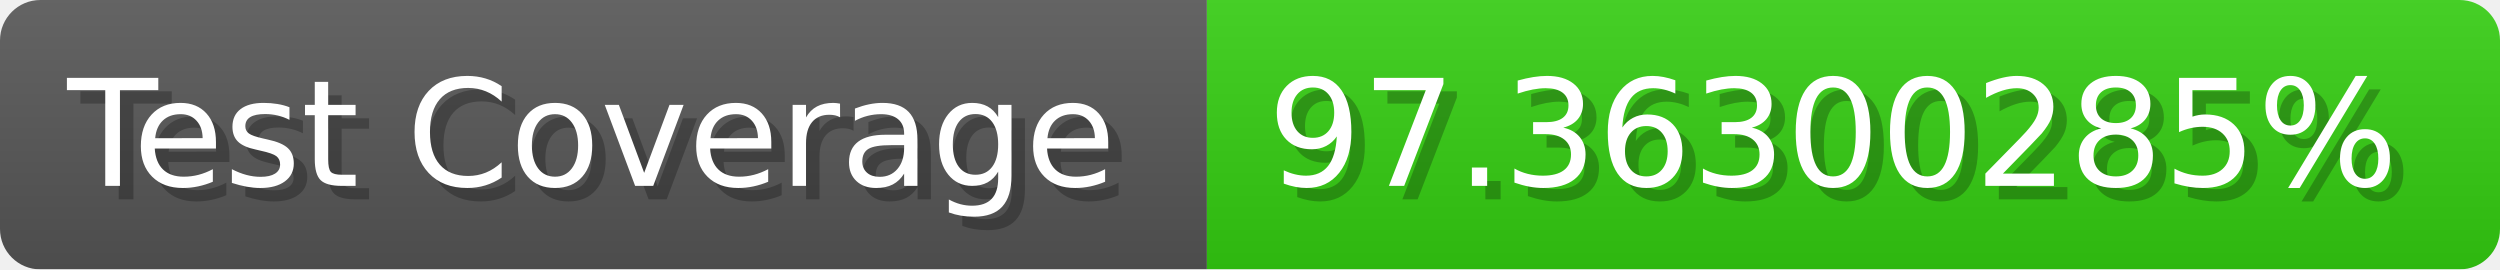
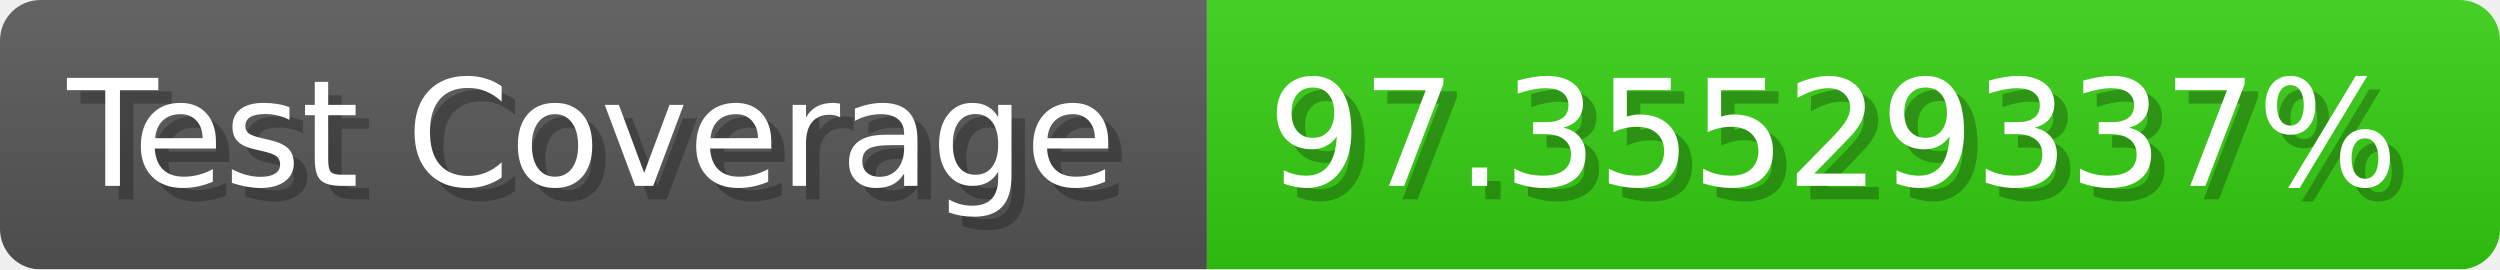
- <svg xmlns="http://www.w3.org/2000/svg" width="185.6" height="20" viewBox="0 0 1856 200" role="img" aria-label="Test Coverage: 97.36300285%">
+ <svg xmlns="http://www.w3.org/2000/svg" width="185.6" height="20" viewBox="0 0 1856 200" role="img" aria-label="Test Coverage: 97.35529337%">
  <linearGradient id="a" x2="0" y2="100%">
    <stop offset="0" stop-opacity=".1" stop-color="#EEE" />
    <stop offset="1" stop-opacity=".1" />
  </linearGradient>
  <mask id="m">
    <rect width="1856" height="200" rx="30" fill="#FFF" />
  </mask>
  <g mask="url(#m)">
    <rect width="896" height="200" fill="#555" />
    <rect width="960" height="200" fill="#3C1" x="896" />
    <rect width="1856" height="200" fill="url(#a)" />
  </g>
  <g aria-hidden="true" fill="#fff" text-anchor="start" font-family="Verdana,DejaVu Sans,sans-serif" font-size="110">
    <text x="60" y="148" textLength="796" fill="#000" opacity="0.25">Test Coverage</text>
    <text x="50" y="138" textLength="796">Test Coverage</text>
-     <text x="951" y="148" textLength="860" fill="#000" opacity="0.25">97.36300285%</text>
-     <text x="941" y="138" textLength="860">97.36300285%</text>
+     <text x="951" y="148" textLength="860" fill="#000" opacity="0.25">97.35529337%</text>
+     <text x="941" y="138" textLength="860">97.35529337%</text>
  </g>
</svg>
